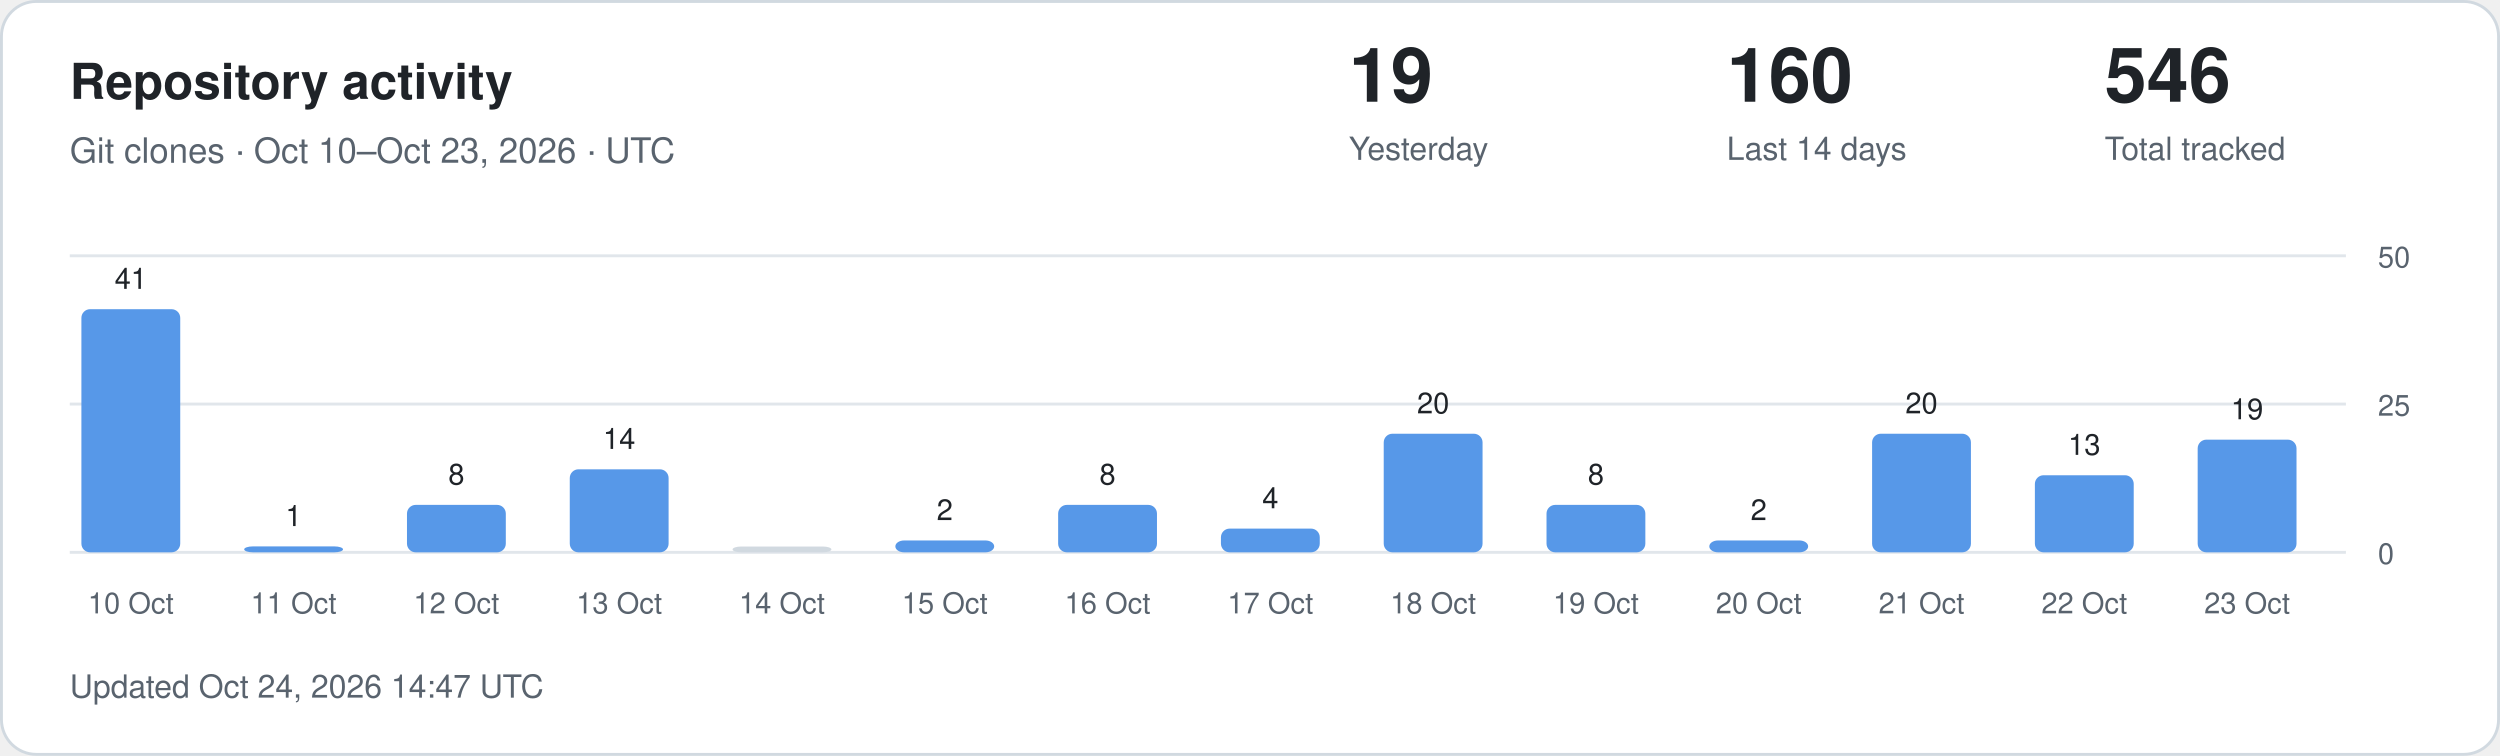
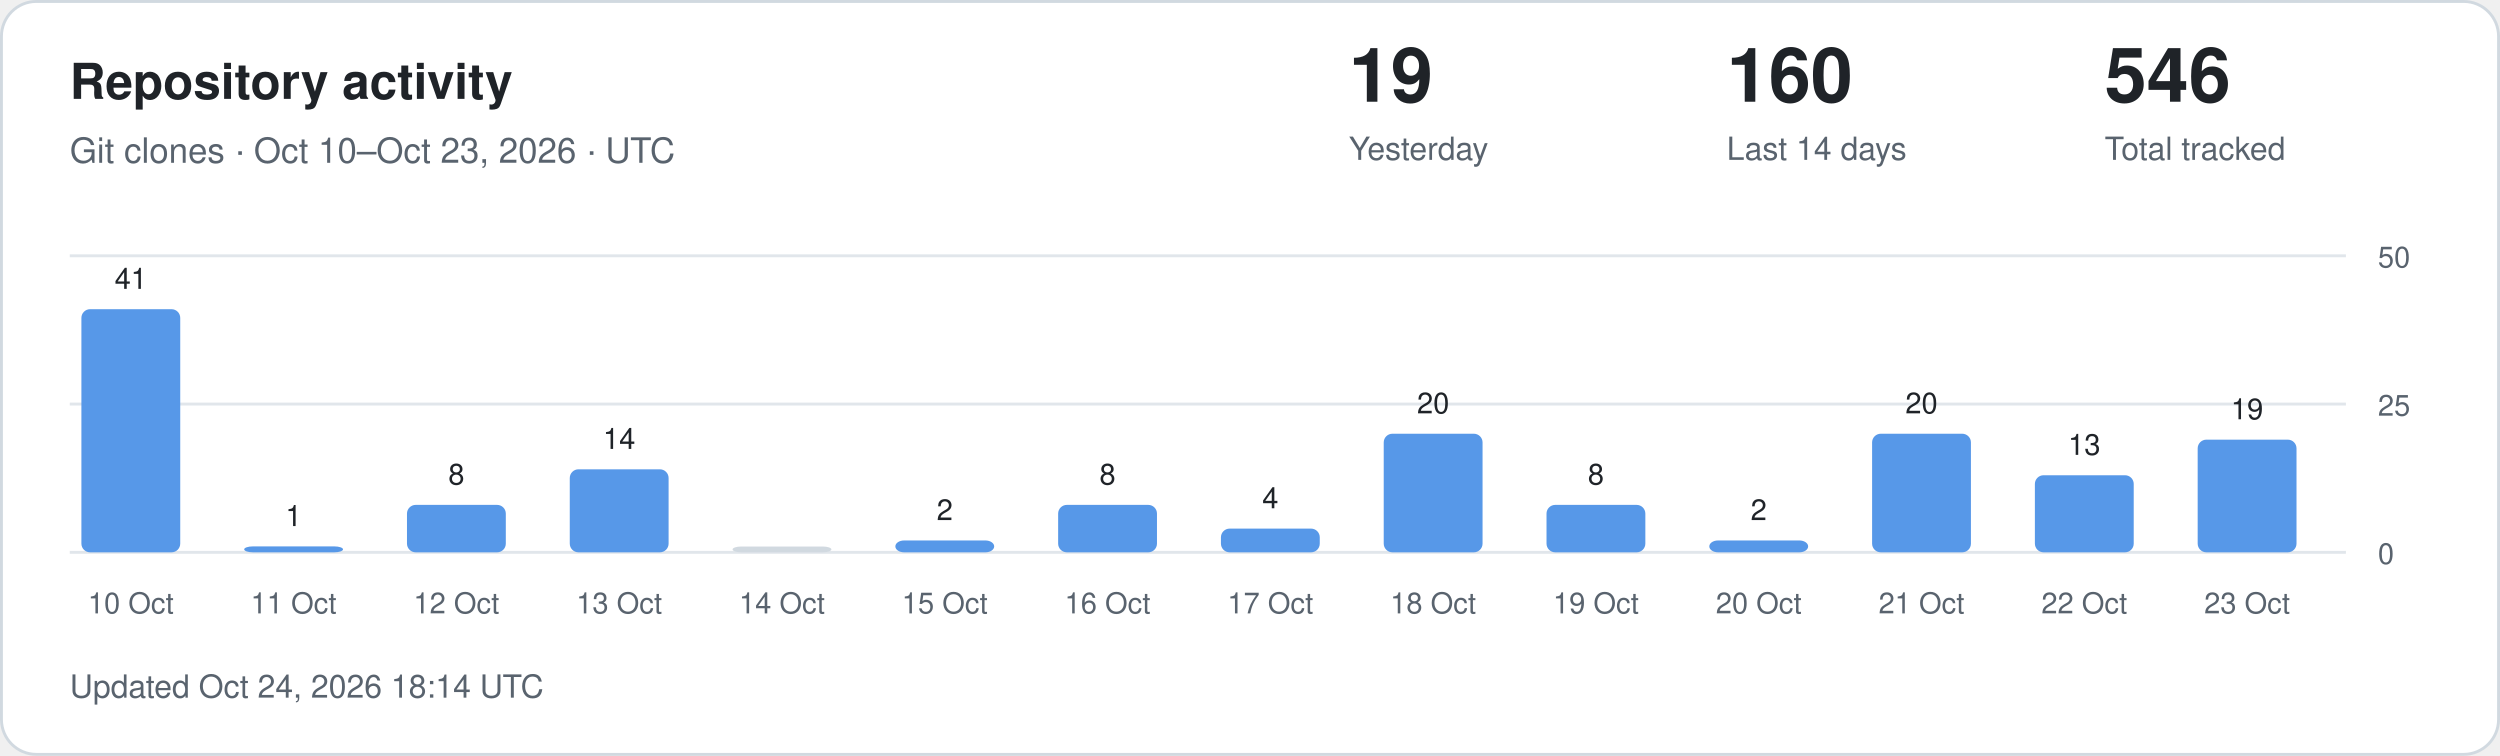
<svg xmlns="http://www.w3.org/2000/svg" width="860" height="260" viewBox="0 0 860 260" role="img" aria-labelledby="title description">
  <style>
.card{fill:#fff;stroke:#d1d9e0}.main{fill:#1f2328}.muted{fill:#59636e}
.grid{stroke:#d1d9e0;stroke-opacity:.65}.bar{fill:#5798e8}.zero{fill:#d1d9e0}
text{font-family:-apple-system,BlinkMacSystemFont,"Segoe UI",Helvetica,Arial,sans-serif}
@media(prefers-color-scheme:dark){.card{fill:#0d1117;stroke:#30363d}.main{fill:#f0f6fc}.muted{fill:#9198a1}.grid{stroke:#30363d}.bar{fill:#79aff4}.zero{fill:#30363d}}
</style>
  <rect class="card" x=".5" y=".5" width="859" height="259" rx="12" />
  <text class="main" x="24" y="34" font-size="17" font-weight="600">Repository activity</text>
  <text class="muted" x="24" y="56" font-size="12">Git clones · Oct 10–Oct 23, 2026 · UTC</text>
  <text class="main" x="464" y="35" font-size="26" font-weight="600">19</text>
  <text class="muted" x="464" y="55" font-size="11">Yesterday</text>
  <text class="main" x="594" y="35" font-size="26" font-weight="600">160</text>
  <text class="muted" x="594" y="55" font-size="11">Last 14 days</text>
  <text class="main" x="724" y="35" font-size="26" font-weight="600">546</text>
  <text class="muted" x="724" y="55" font-size="11">Total tracked</text>
  <line class="grid" x1="24" x2="807" y1="190" y2="190" />
  <text class="muted" x="818" y="194" font-size="10">0</text>
  <line class="grid" x1="24" x2="807" y1="139" y2="139" />
  <text class="muted" x="818" y="143" font-size="10">25</text>
  <line class="grid" x1="24" x2="807" y1="88" y2="88" />
  <text class="muted" x="818" y="92" font-size="10">50</text>
  <rect class="bar" x="28" y="106.36" width="34" height="83.64" rx="3" />
  <text class="main" x="45" y="99.36" text-anchor="middle" font-size="10">41</text>
  <text class="muted" x="45" y="211" text-anchor="middle" font-size="10">10 Oct</text>
  <rect class="bar" x="84" y="187.96" width="34" height="2.04" rx="3" />
  <text class="main" x="101" y="180.96" text-anchor="middle" font-size="10">1</text>
  <text class="muted" x="101" y="211" text-anchor="middle" font-size="10">11 Oct</text>
  <rect class="bar" x="140" y="173.68" width="34" height="16.32" rx="3" />
  <text class="main" x="157" y="166.68" text-anchor="middle" font-size="10">8</text>
  <text class="muted" x="157" y="211" text-anchor="middle" font-size="10">12 Oct</text>
  <rect class="bar" x="196" y="161.44" width="34" height="28.56" rx="3" />
  <text class="main" x="213" y="154.44" text-anchor="middle" font-size="10">14</text>
  <text class="muted" x="213" y="211" text-anchor="middle" font-size="10">13 Oct</text>
  <rect class="zero" x="252" y="188.00" width="34" height="2.00" rx="3" />
  <text class="muted" x="269" y="211" text-anchor="middle" font-size="10">14 Oct</text>
  <rect class="bar" x="308" y="185.92" width="34" height="4.08" rx="3" />
  <text class="main" x="325" y="178.92" text-anchor="middle" font-size="10">2</text>
  <text class="muted" x="325" y="211" text-anchor="middle" font-size="10">15 Oct</text>
  <rect class="bar" x="364" y="173.68" width="34" height="16.32" rx="3" />
  <text class="main" x="381" y="166.68" text-anchor="middle" font-size="10">8</text>
  <text class="muted" x="381" y="211" text-anchor="middle" font-size="10">16 Oct</text>
  <rect class="bar" x="420" y="181.84" width="34" height="8.16" rx="3" />
  <text class="main" x="437" y="174.84" text-anchor="middle" font-size="10">4</text>
  <text class="muted" x="437" y="211" text-anchor="middle" font-size="10">17 Oct</text>
  <rect class="bar" x="476" y="149.20" width="34" height="40.80" rx="3" />
  <text class="main" x="493" y="142.20" text-anchor="middle" font-size="10">20</text>
  <text class="muted" x="493" y="211" text-anchor="middle" font-size="10">18 Oct</text>
  <rect class="bar" x="532" y="173.68" width="34" height="16.32" rx="3" />
  <text class="main" x="549" y="166.68" text-anchor="middle" font-size="10">8</text>
  <text class="muted" x="549" y="211" text-anchor="middle" font-size="10">19 Oct</text>
  <rect class="bar" x="588" y="185.92" width="34" height="4.08" rx="3" />
  <text class="main" x="605" y="178.92" text-anchor="middle" font-size="10">2</text>
  <text class="muted" x="605" y="211" text-anchor="middle" font-size="10">20 Oct</text>
  <rect class="bar" x="644" y="149.20" width="34" height="40.80" rx="3" />
  <text class="main" x="661" y="142.20" text-anchor="middle" font-size="10">20</text>
  <text class="muted" x="661" y="211" text-anchor="middle" font-size="10">21 Oct</text>
  <rect class="bar" x="700" y="163.48" width="34" height="26.52" rx="3" />
  <text class="main" x="717" y="156.48" text-anchor="middle" font-size="10">13</text>
  <text class="muted" x="717" y="211" text-anchor="middle" font-size="10">22 Oct</text>
  <rect class="bar" x="756" y="151.24" width="34" height="38.76" rx="3" />
  <text class="main" x="773" y="144.24" text-anchor="middle" font-size="10">19</text>
  <text class="muted" x="773" y="211" text-anchor="middle" font-size="10">23 Oct</text>
-   <text class="muted" x="24" y="240" font-size="11">Updated Oct 24, 2026 14:47 UTC</text>
+   <text class="muted" x="24" y="240" font-size="11">Updated Oct 24, 2026 18:14 UTC</text>
</svg>
